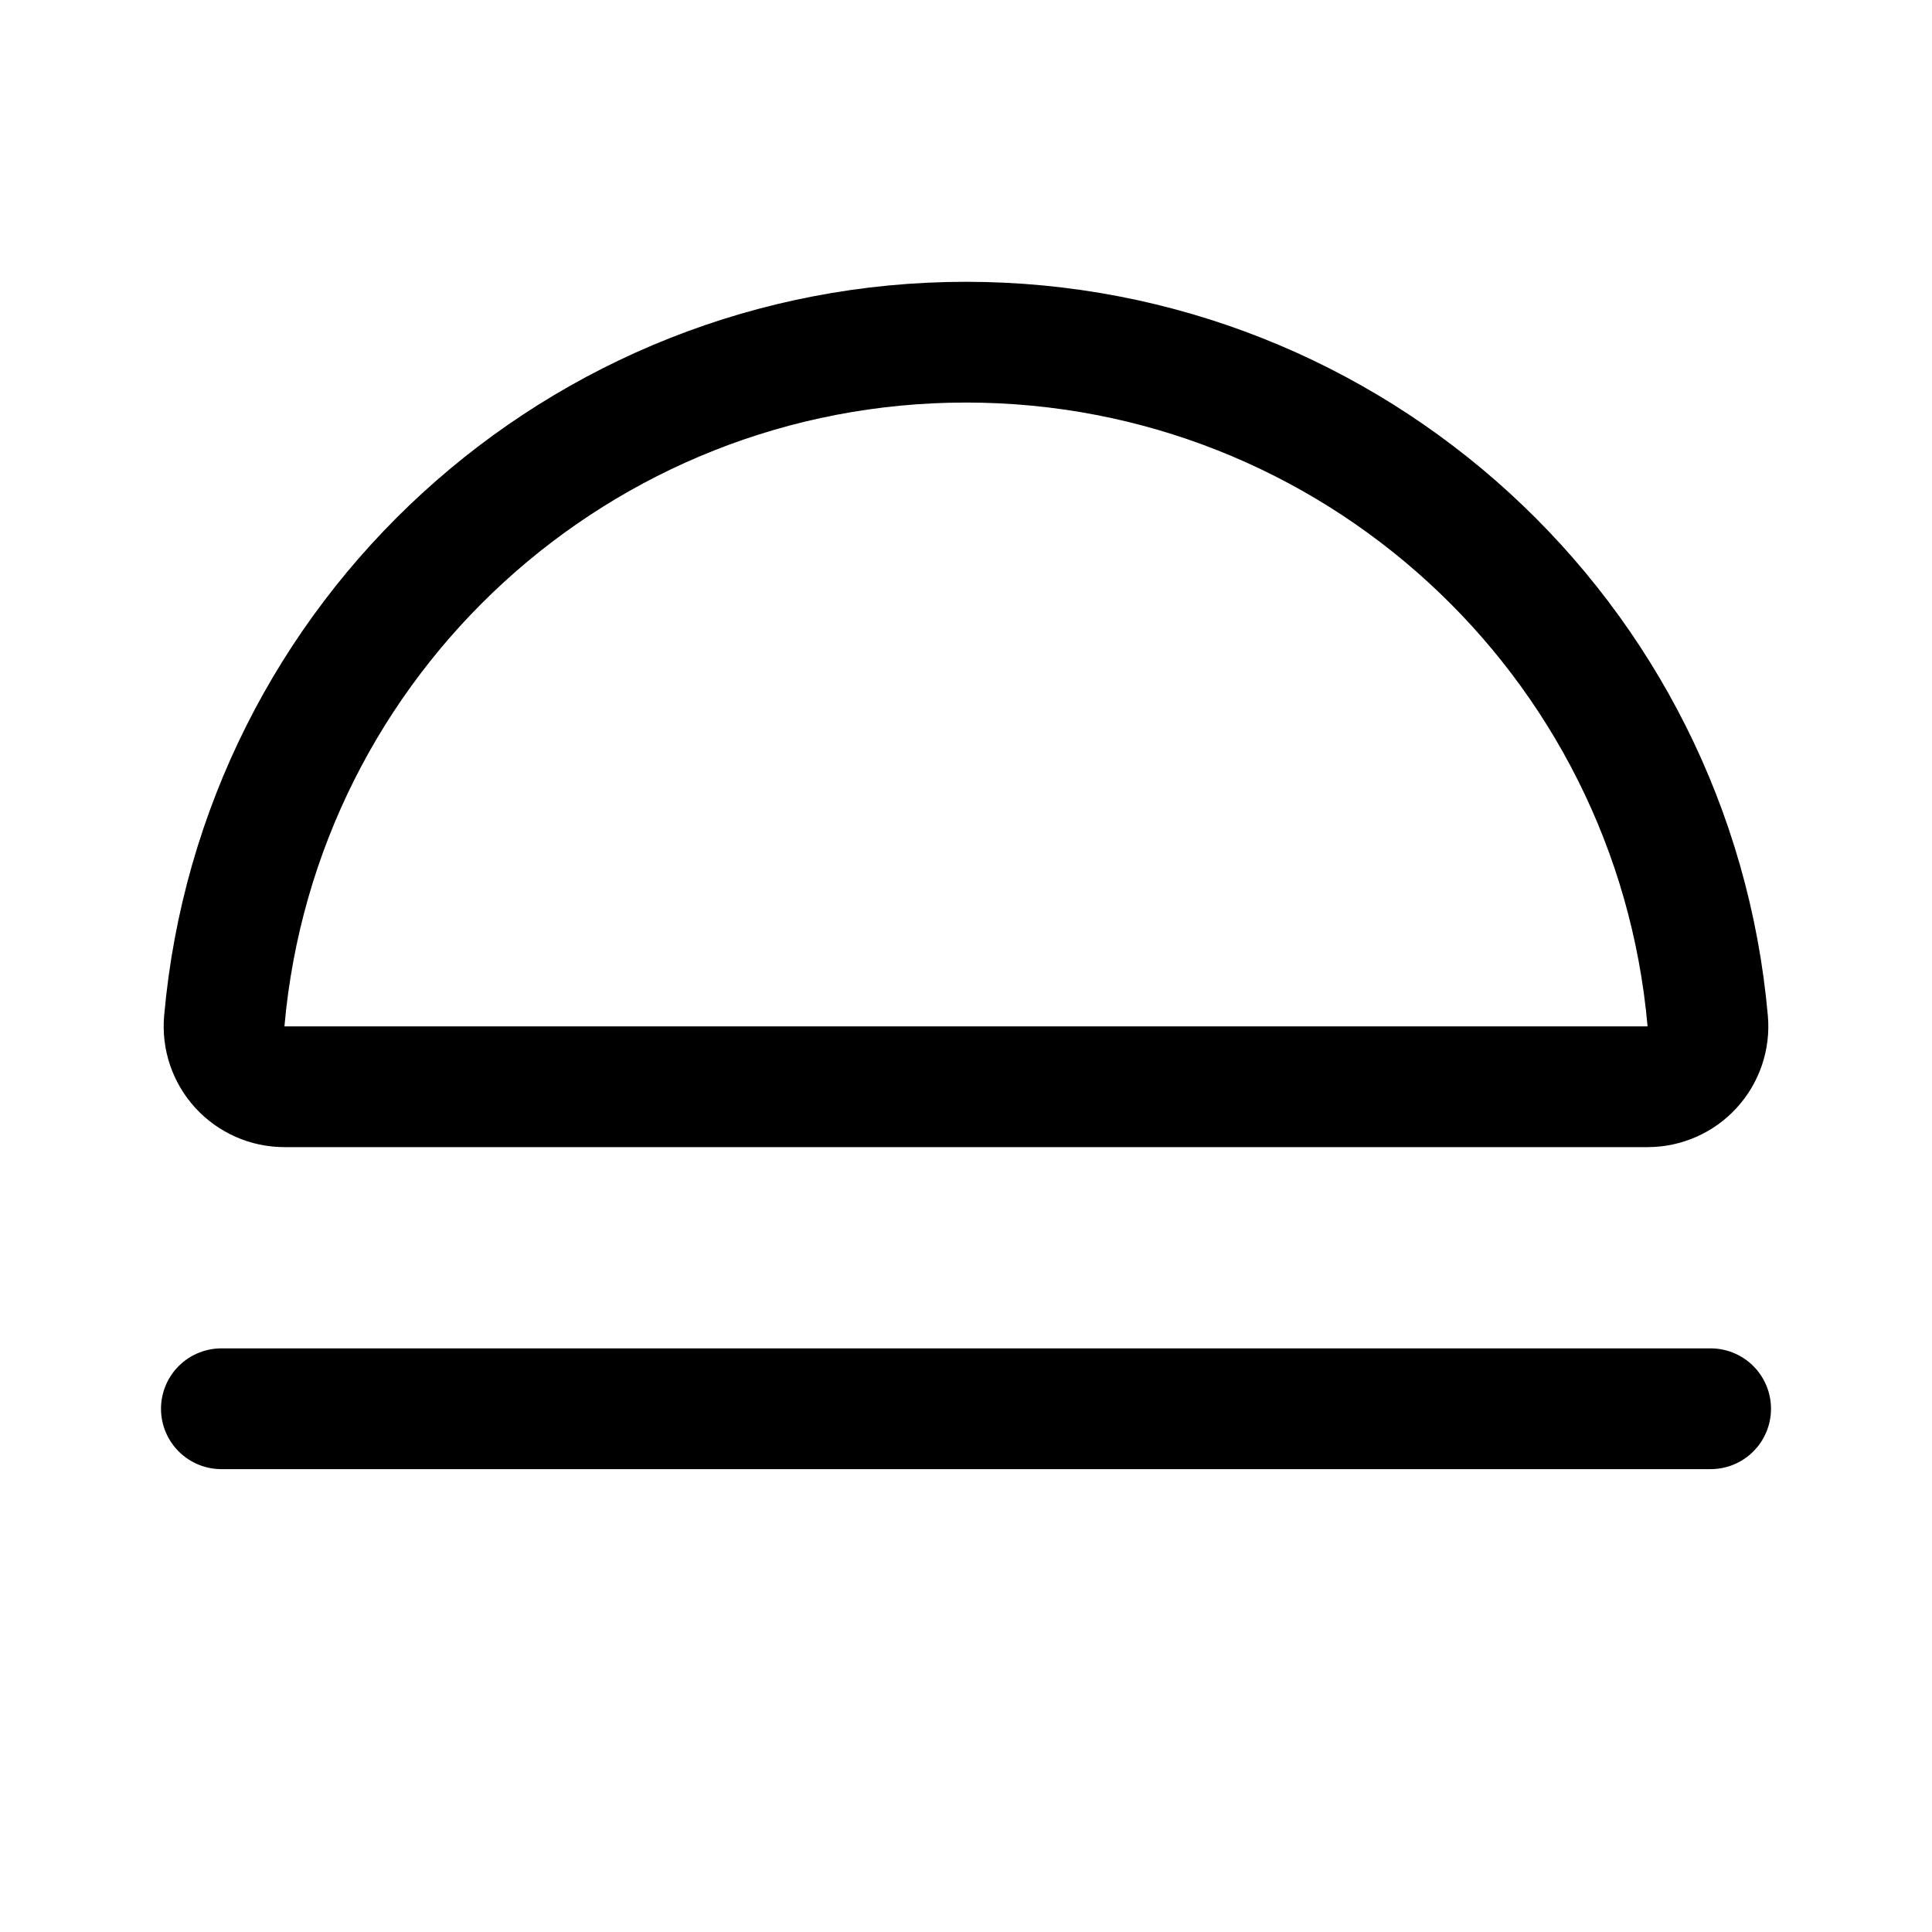
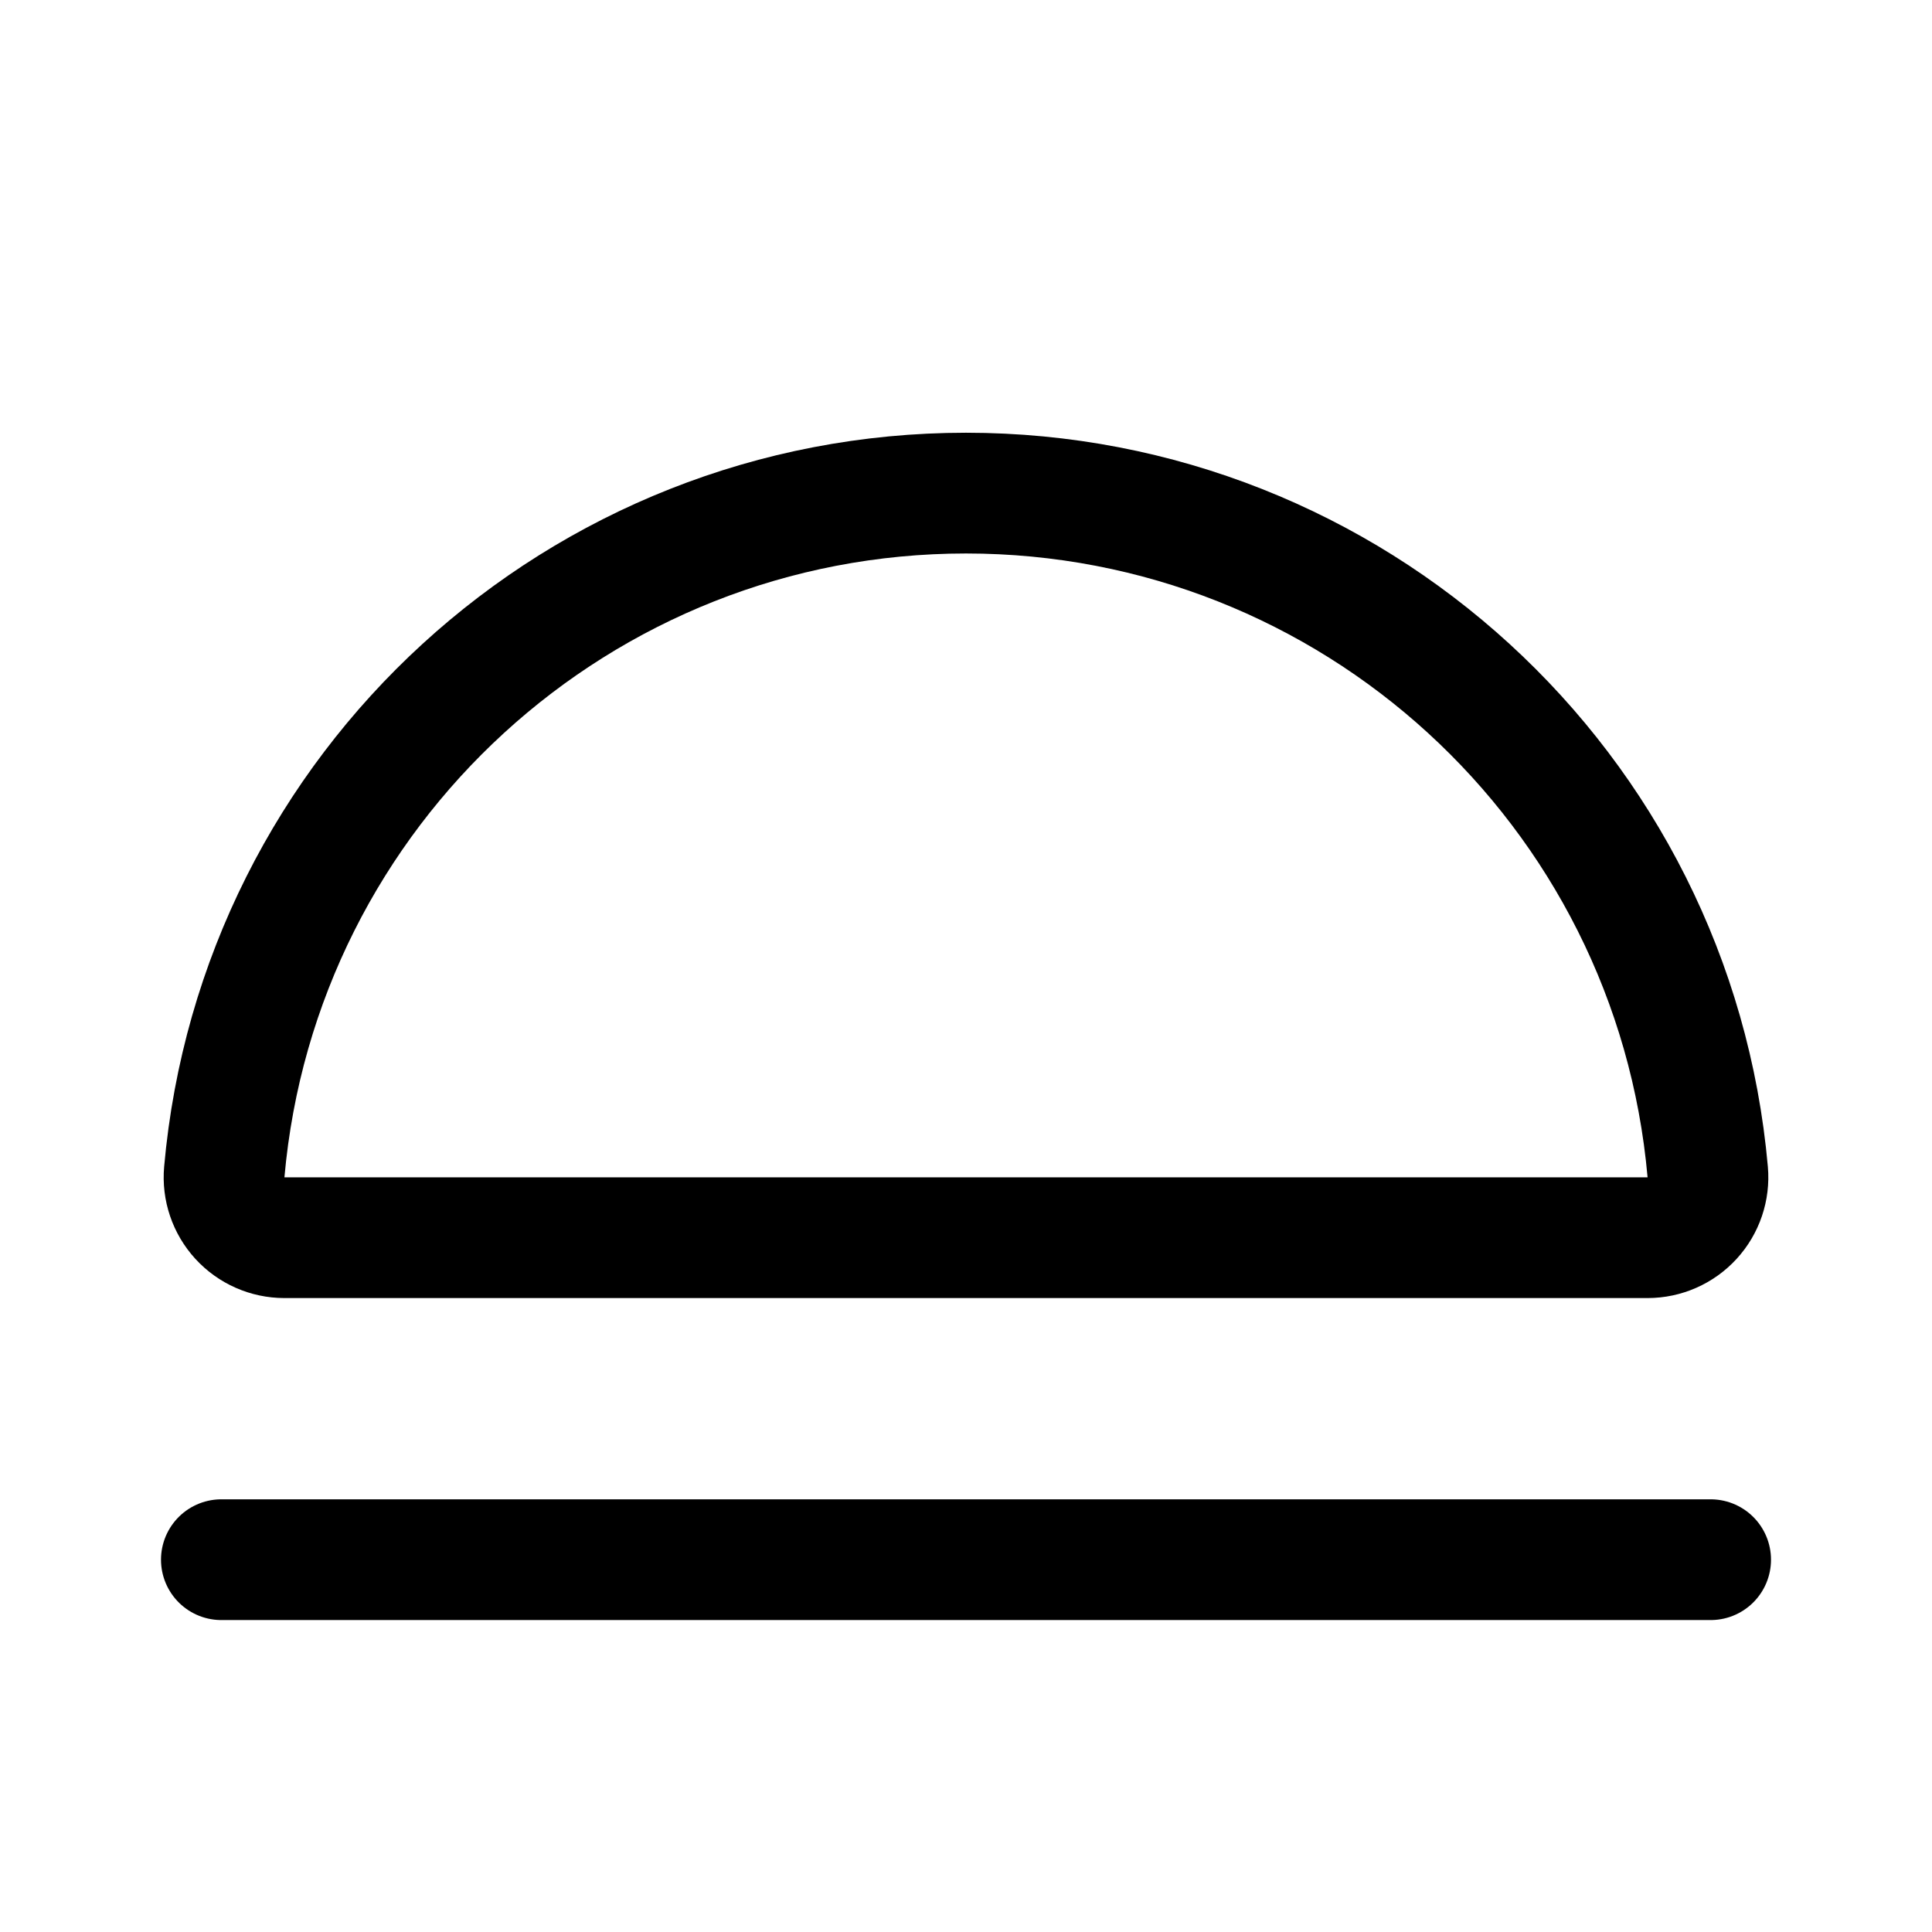
<svg xmlns="http://www.w3.org/2000/svg" width="192" height="192" viewBox="0 0 192 192" fill="none">
  <g stroke="#000000" stroke-width="12" stroke-linecap="round" stroke-linejoin="round">
-     <path d="M28.265 108H163.735A6 6 0 0 0 169.711 101.471A74 74 0 0 0 22.289 101.471A6 6 0 0 0 28.265 108Z" />
-     <path d="M22 140H170" />
+     <path d="M28.265 123H163.735A6 6 0 0 0 169.711 116.471A74 74 0 0 0 22.289 116.471A6 6 0 0 0 28.265 123Z" />
+     <path d="M22 155H170" />
  </g>
</svg>
